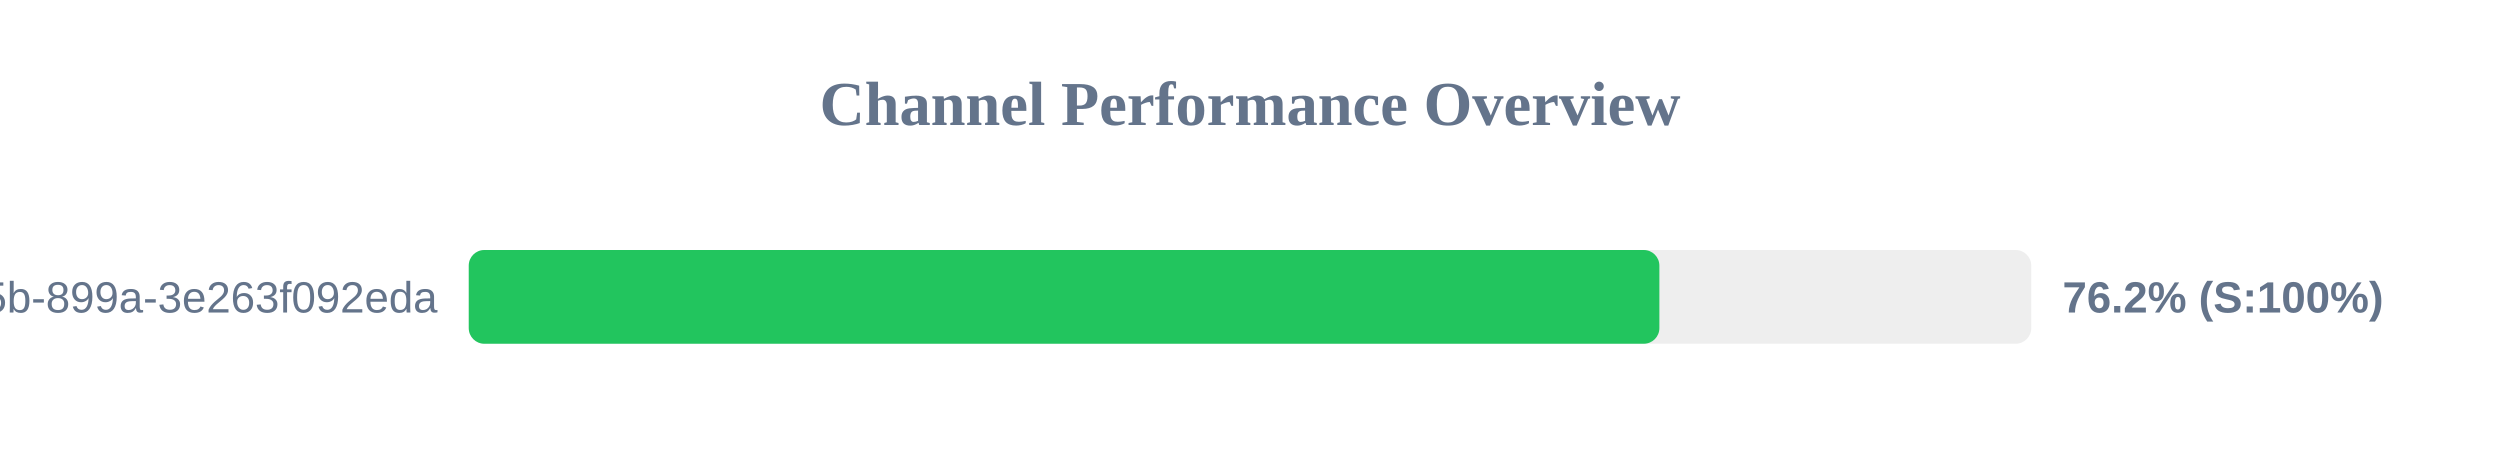
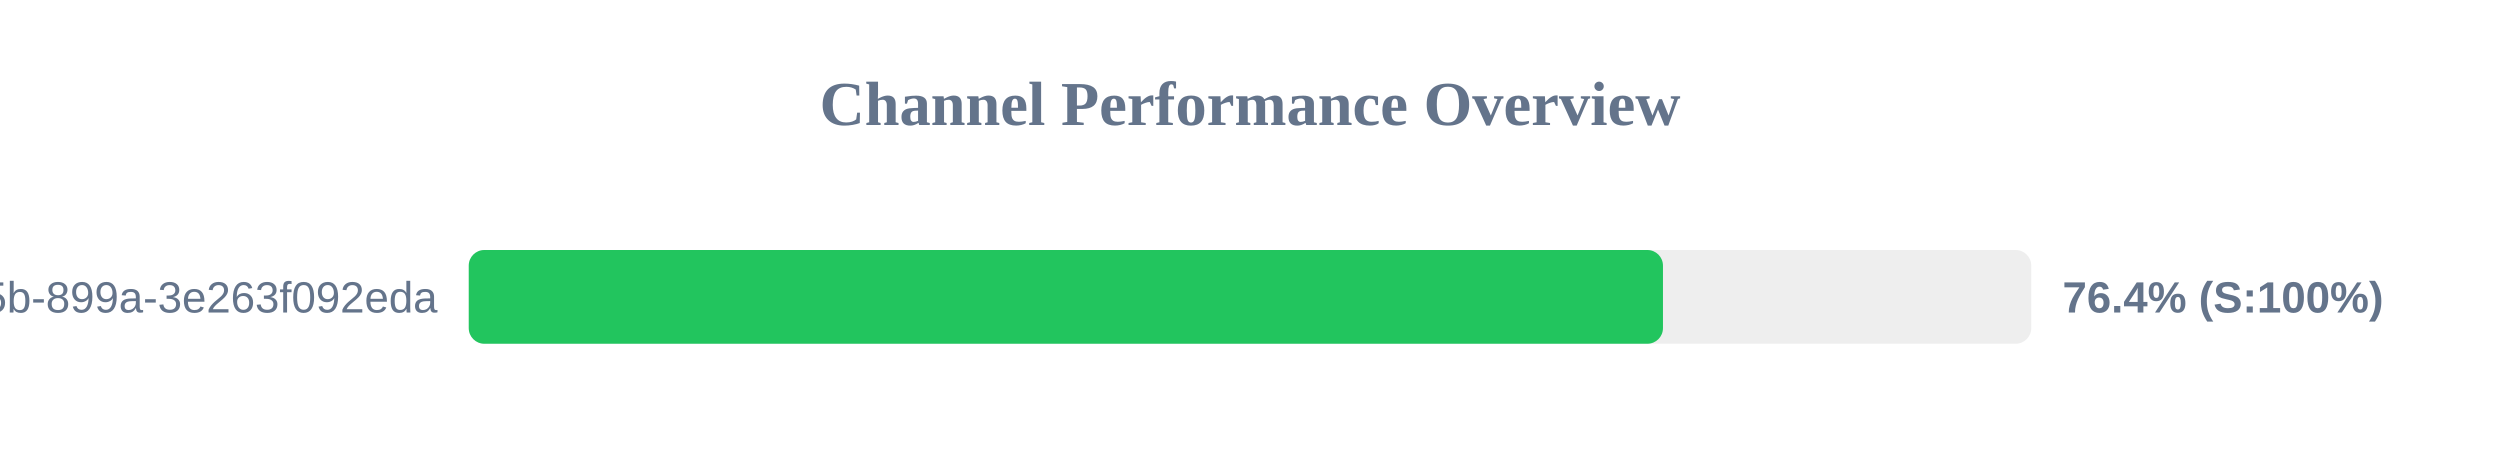
<svg xmlns="http://www.w3.org/2000/svg" width="800" height="150" version="1.1">
  <style>
        .row { font: 14px Arial; fill: #64748b; }
        .score { font: bold 14px Arial; fill: #64748b; }
    </style>
  <text x="400" y="40" text-anchor="middle" font-size="20px" font-weight="bold" fill="#64748b">Channel Performance Overview</text>
  <rect x="150" y="80" width="500" height="30" fill="#eee" rx="5" />
-   <rect x="150" y="80" width="381.0" height="30" fill="#22c55e" rx="5" />
+   <rect x="150" y="80" width="382.15" height="30" fill="#22c55e" rx="5" />
  <text x="140" y="100" text-anchor="end" class="row">?uuid=6bf726db-fb0b-405b-899a-3e263f092eda</text>
-   <text x="660" y="100" text-anchor="start" class="score">76.2% (S:100%)</text>
+   <text x="660" y="100" text-anchor="start" class="score">76.4% (S:100%)</text>
</svg>
